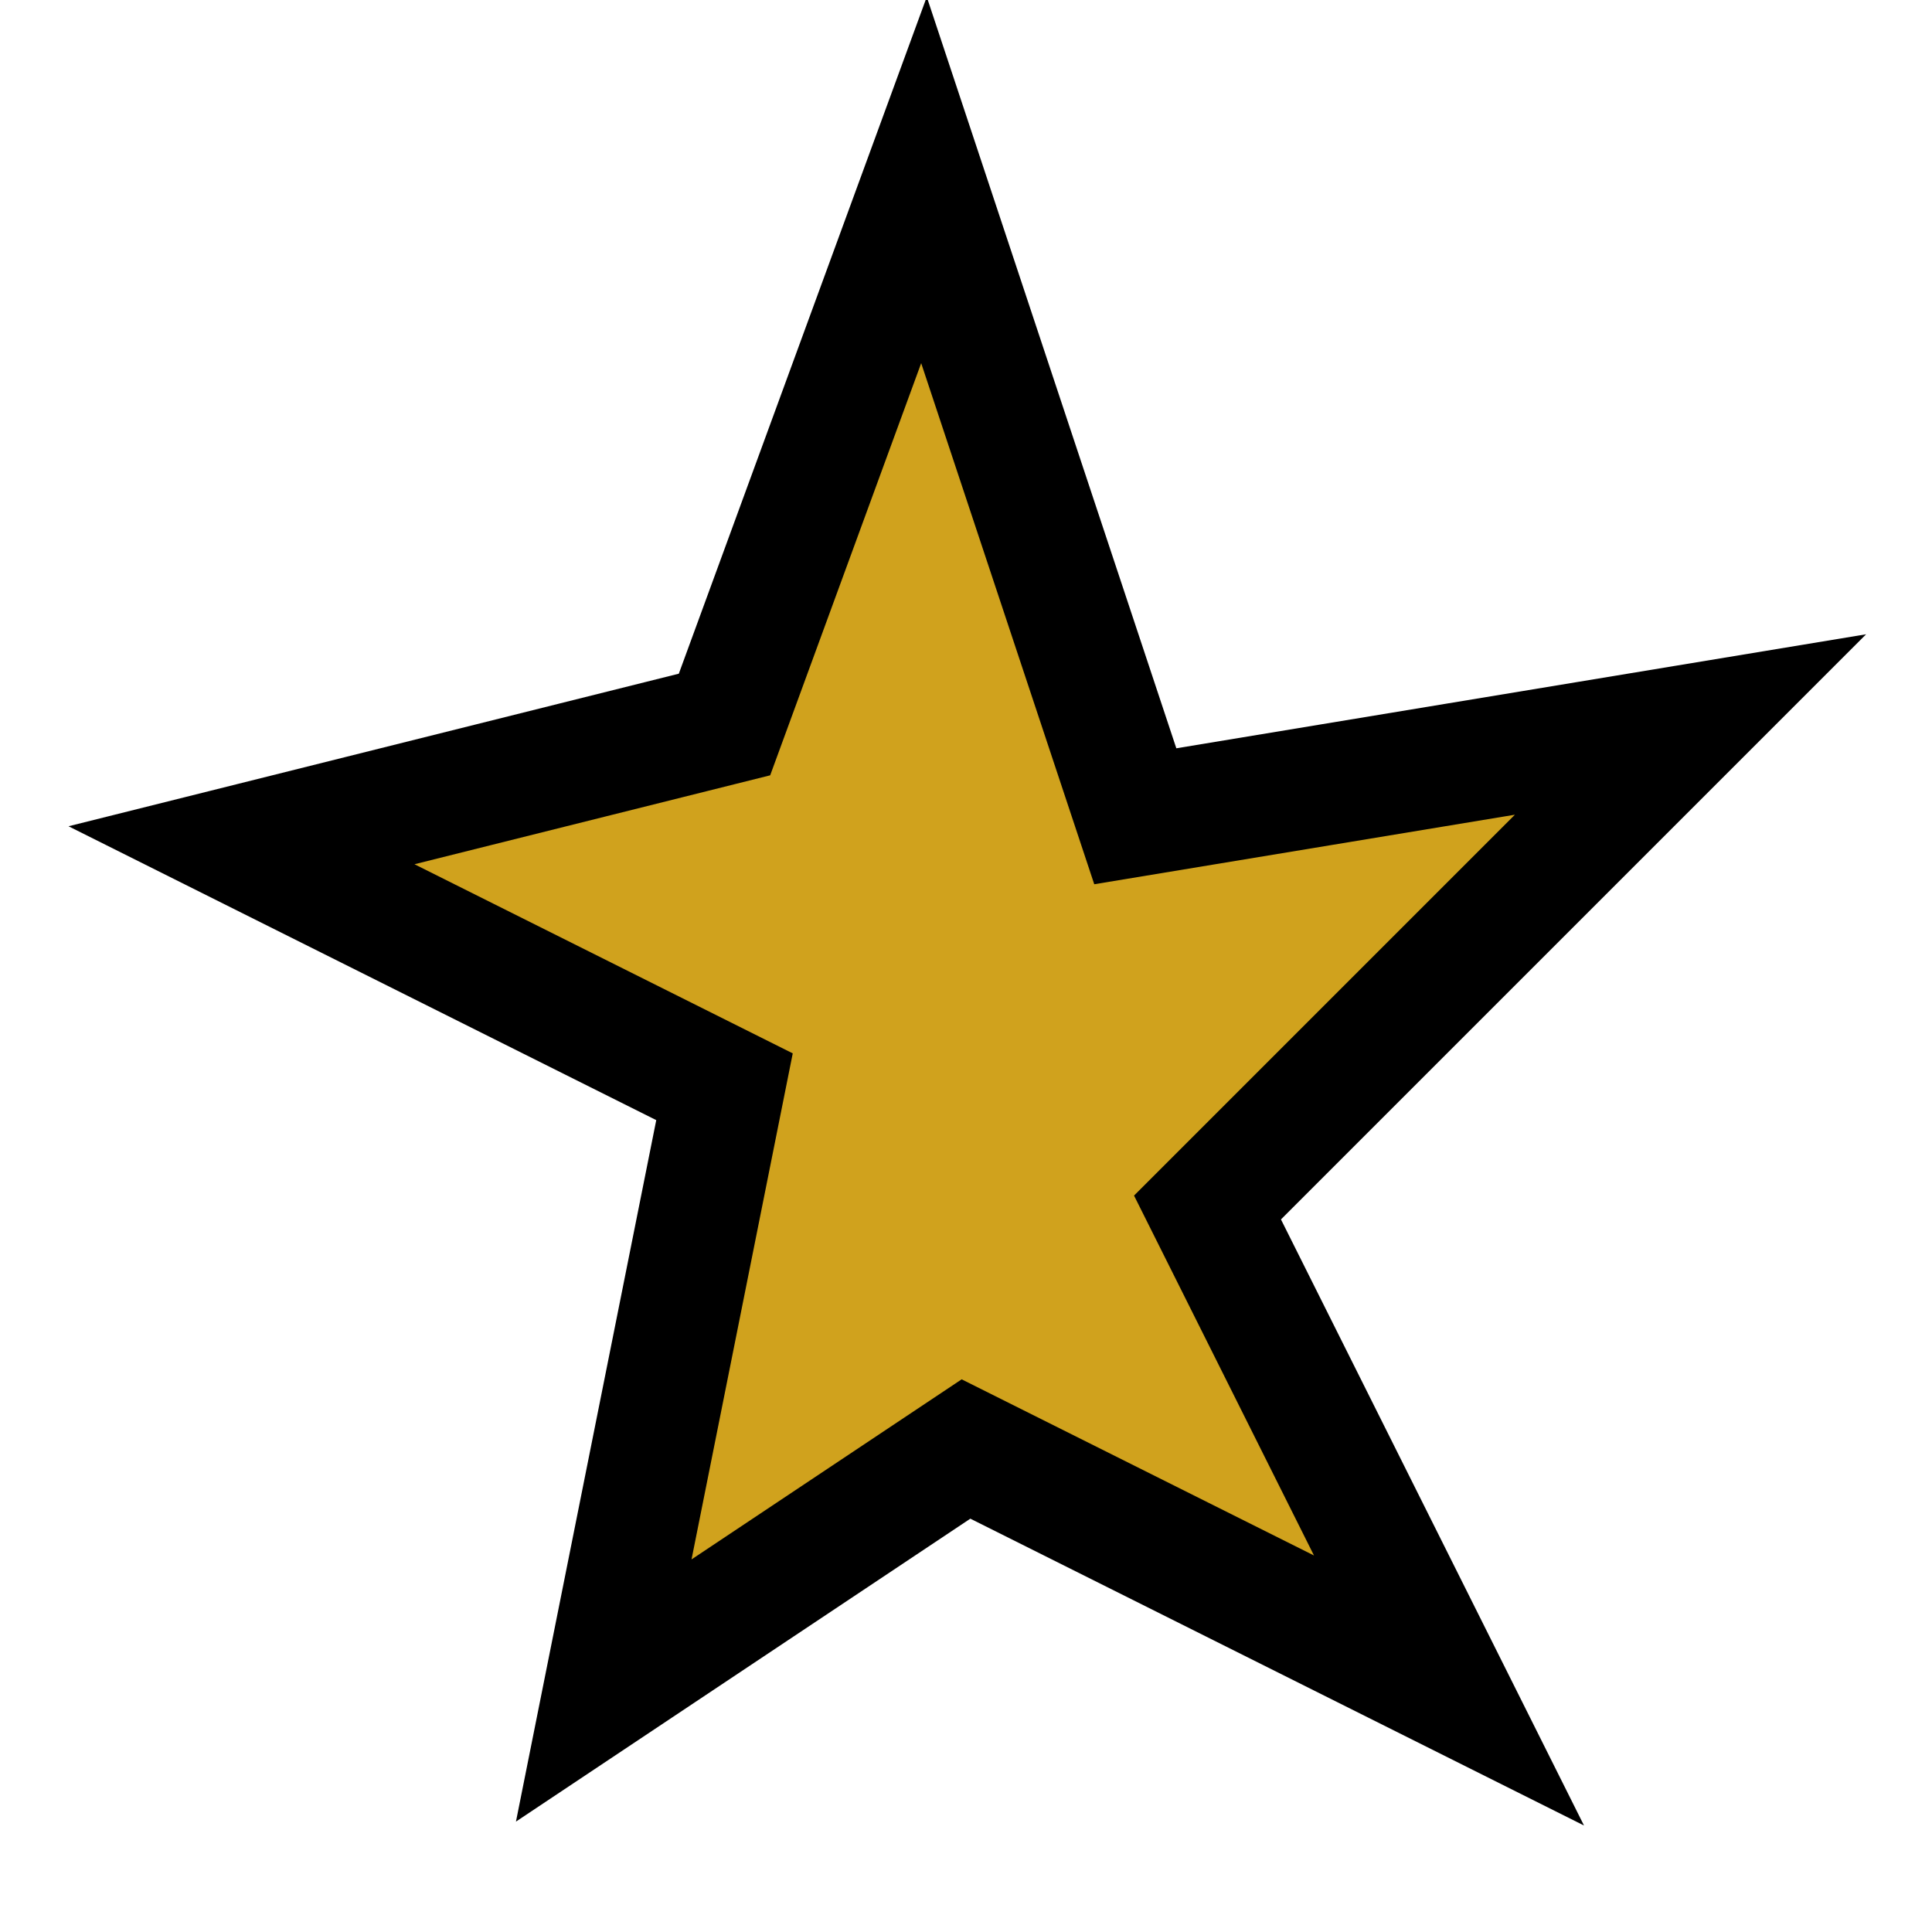
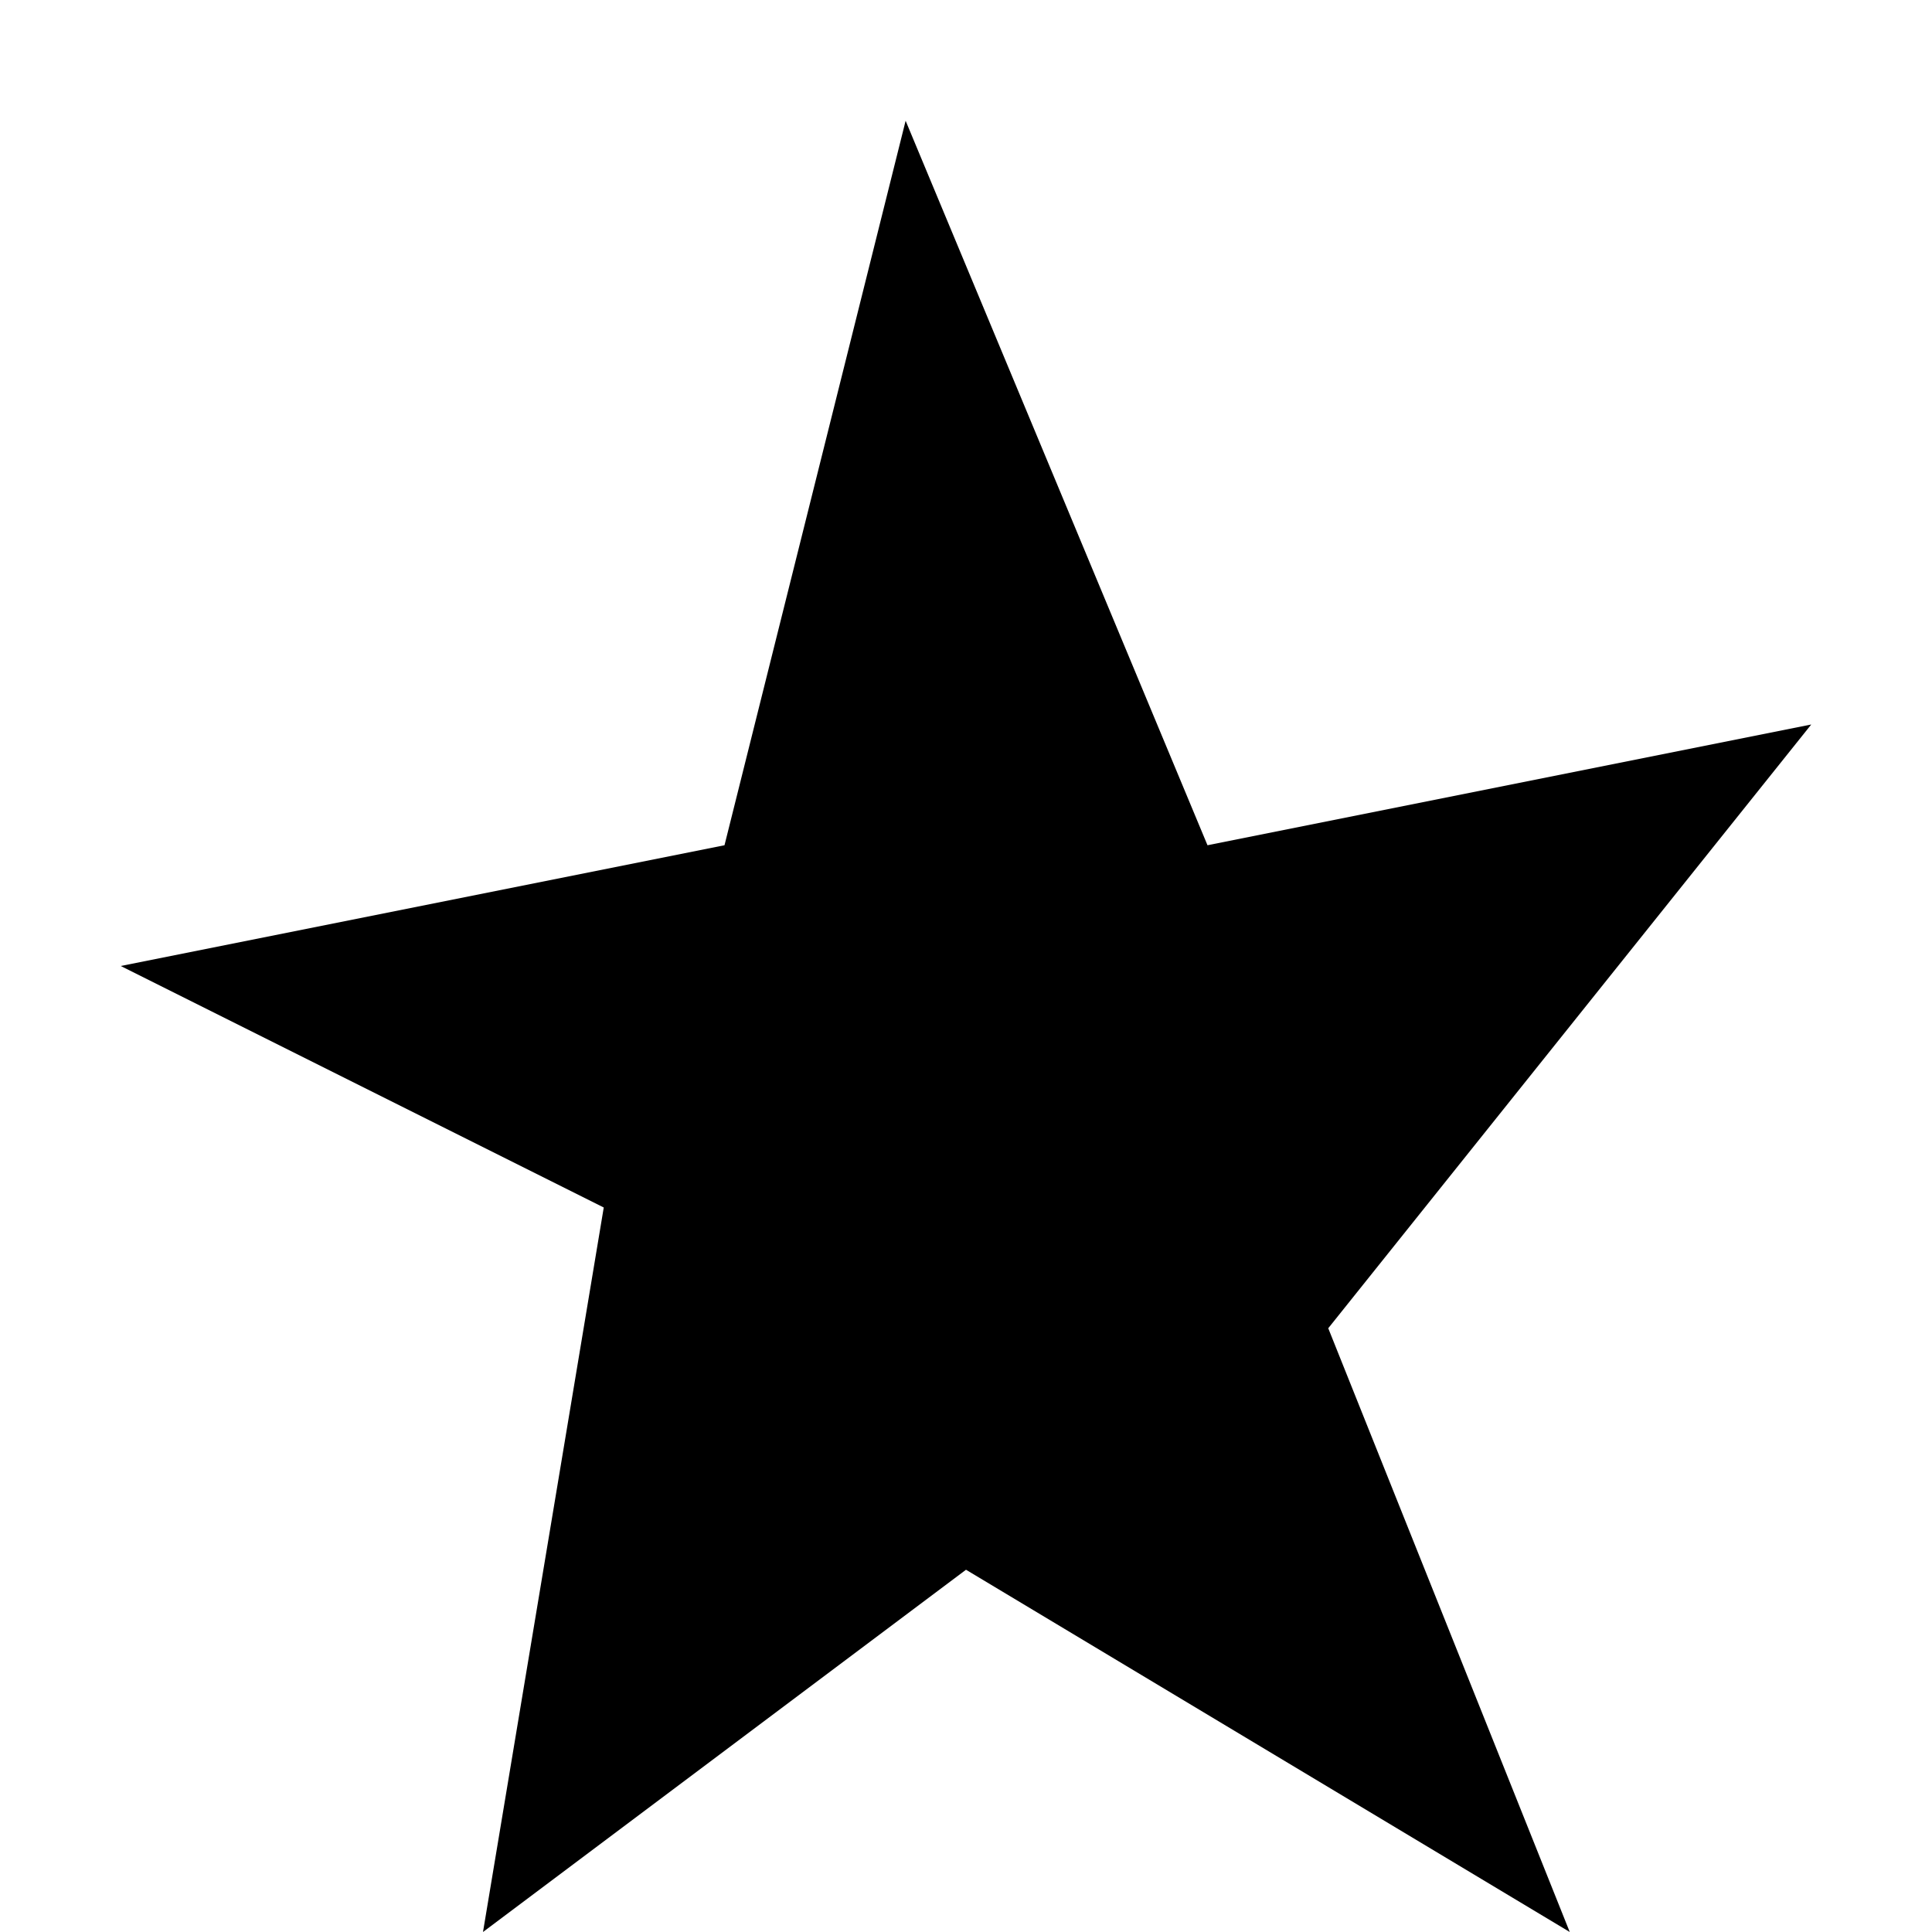
- <svg xmlns="http://www.w3.org/2000/svg" width="16" height="16" viewBox="0 0 16 16" version="1.1" id="svg1">
-   <defs id="defs1">
-     <linearGradient id="swatch1">
-       <stop style="stop-color:#000000;stop-opacity:1;" offset="0" id="stop1" />
-     </linearGradient>
-   </defs>
-   <g id="layer1">
-     <path d="M 7.652,1.491 9.402,6.76 14,6 10,10 12,14 8,12 5,14 6,9 2,7 6,6 Z" id="path1" style="stroke:#000000;stroke-opacity:1;fill:#d0a21d;fill-opacity:1" />
-   </g>
+ <svg xmlns="http://www.w3.org/2000/svg" width="16" height="16" viewBox="0 0 16 16" id="like">
+   <path d="M7.5 1 10 7 15 6 11 11 13 16 8 13 4 16 5 10 1 8 6 7" fill="currentColor" />
</svg>
